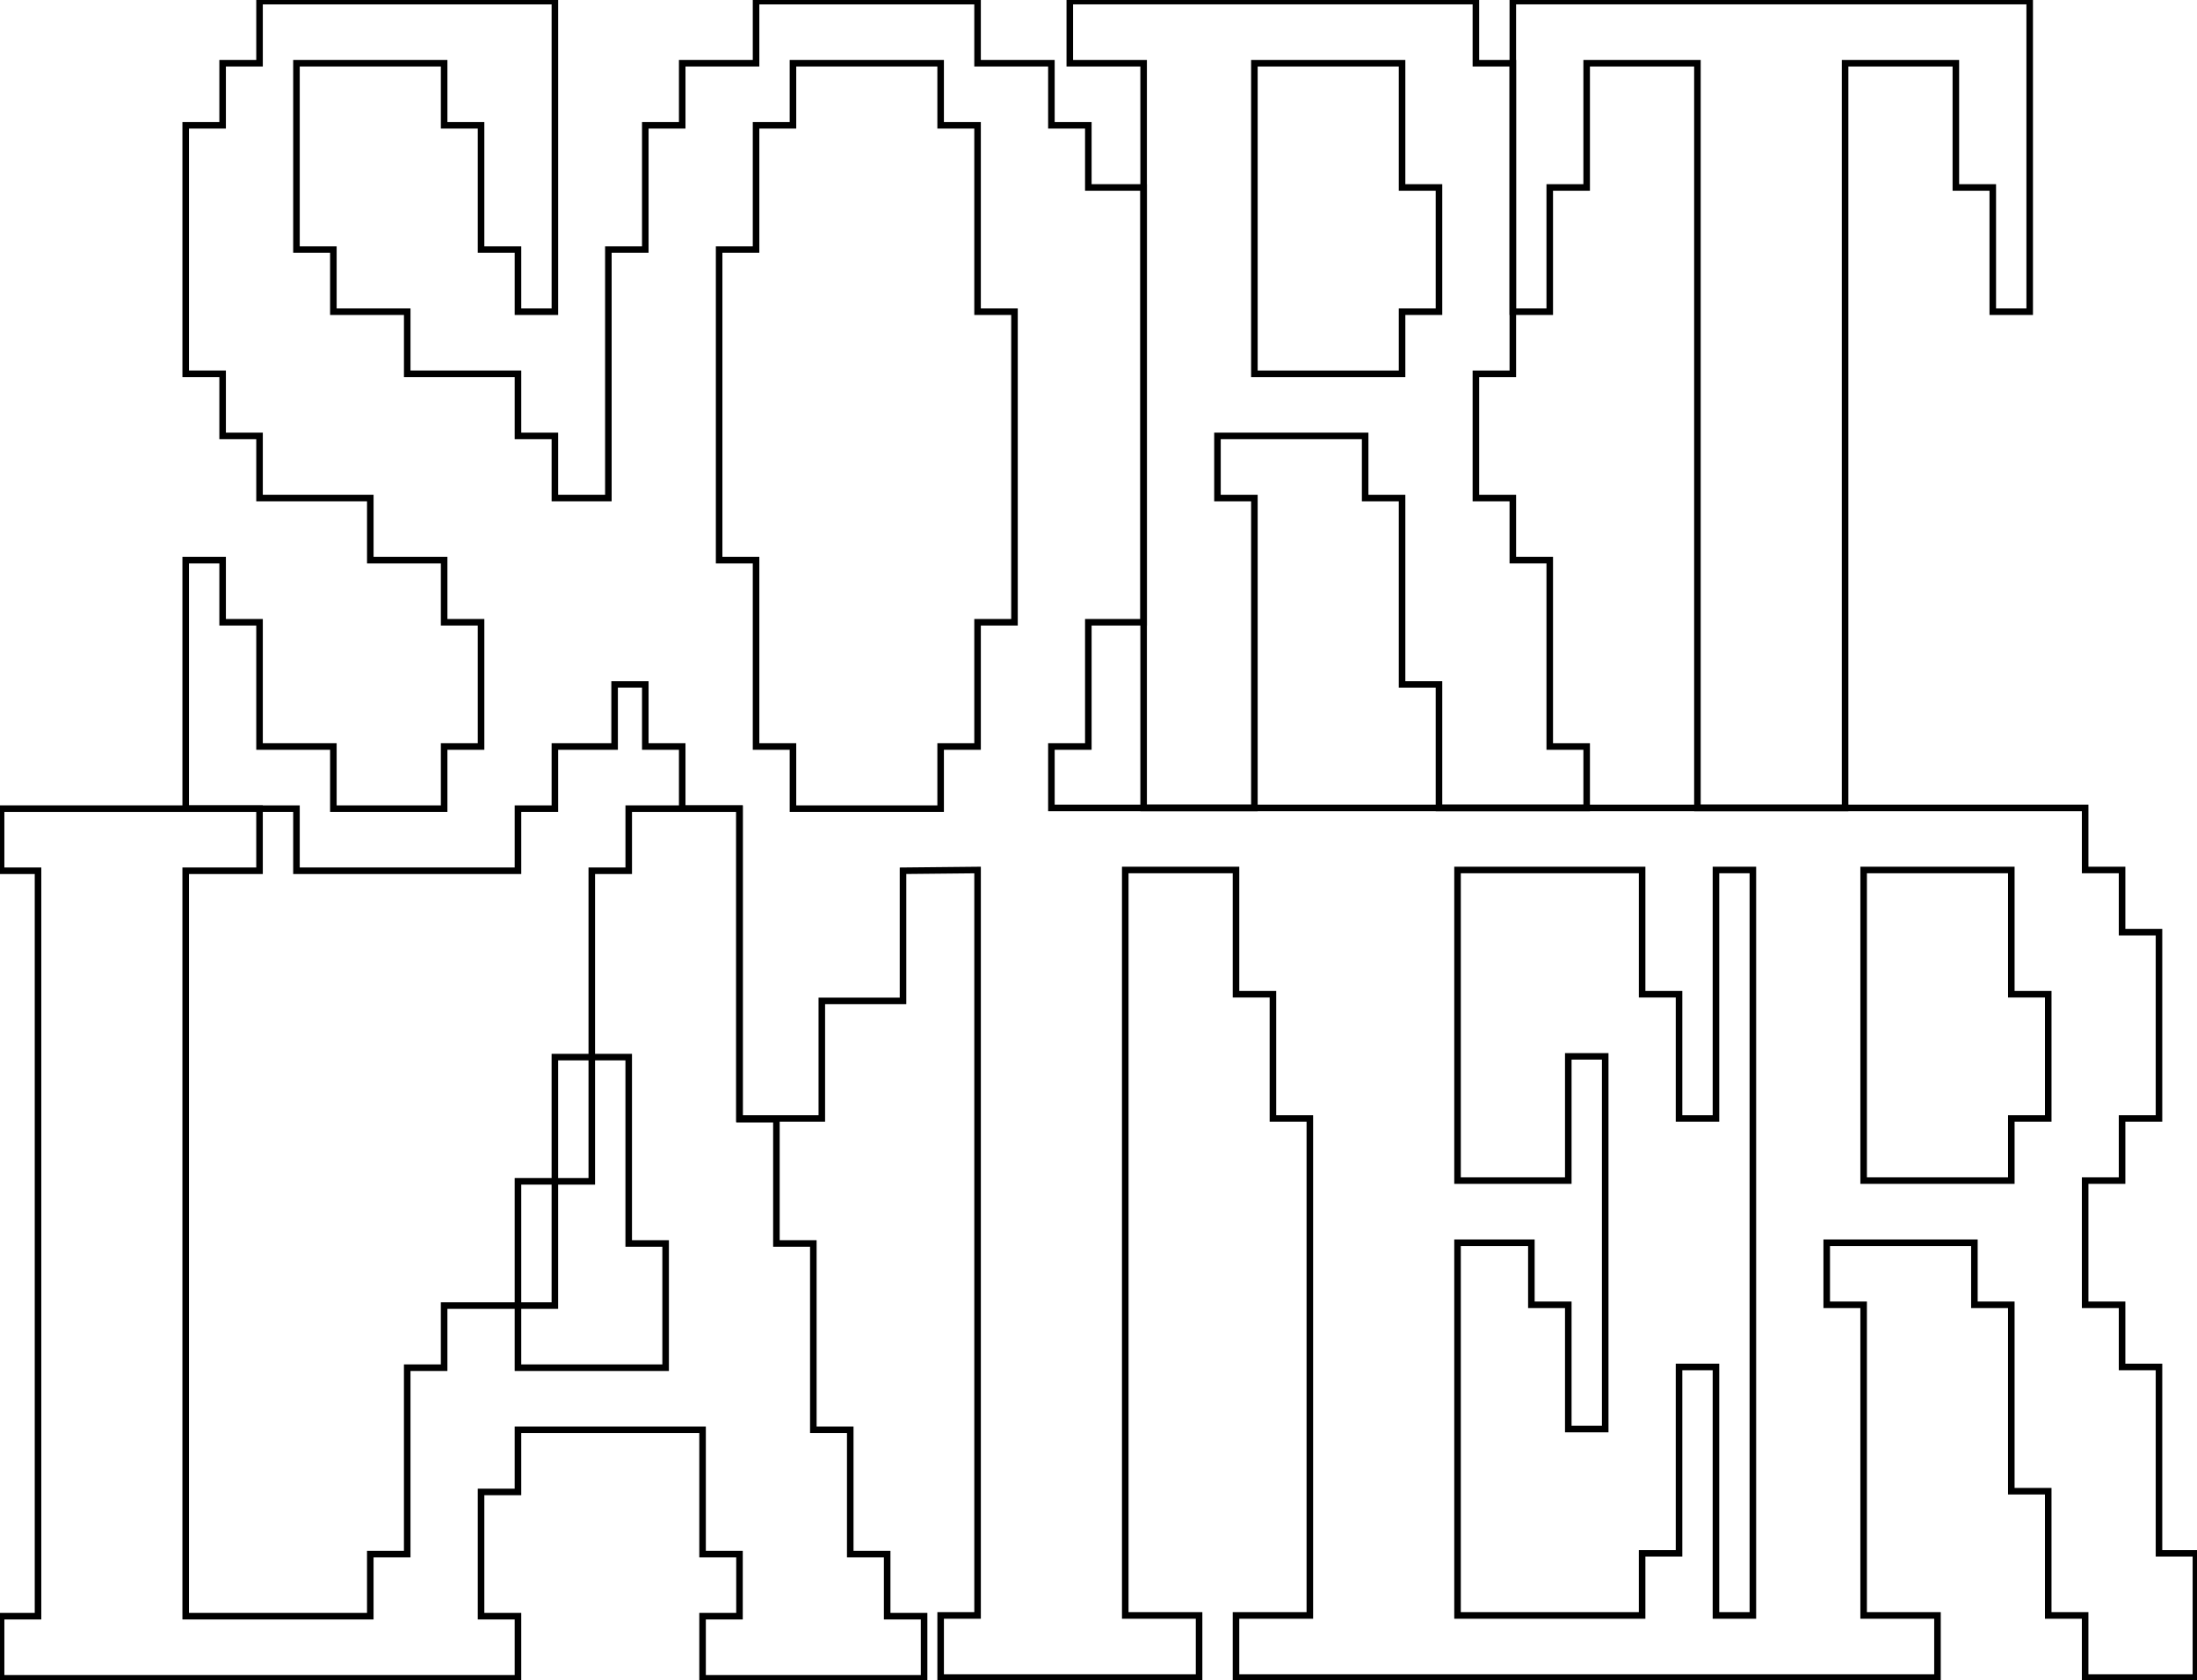
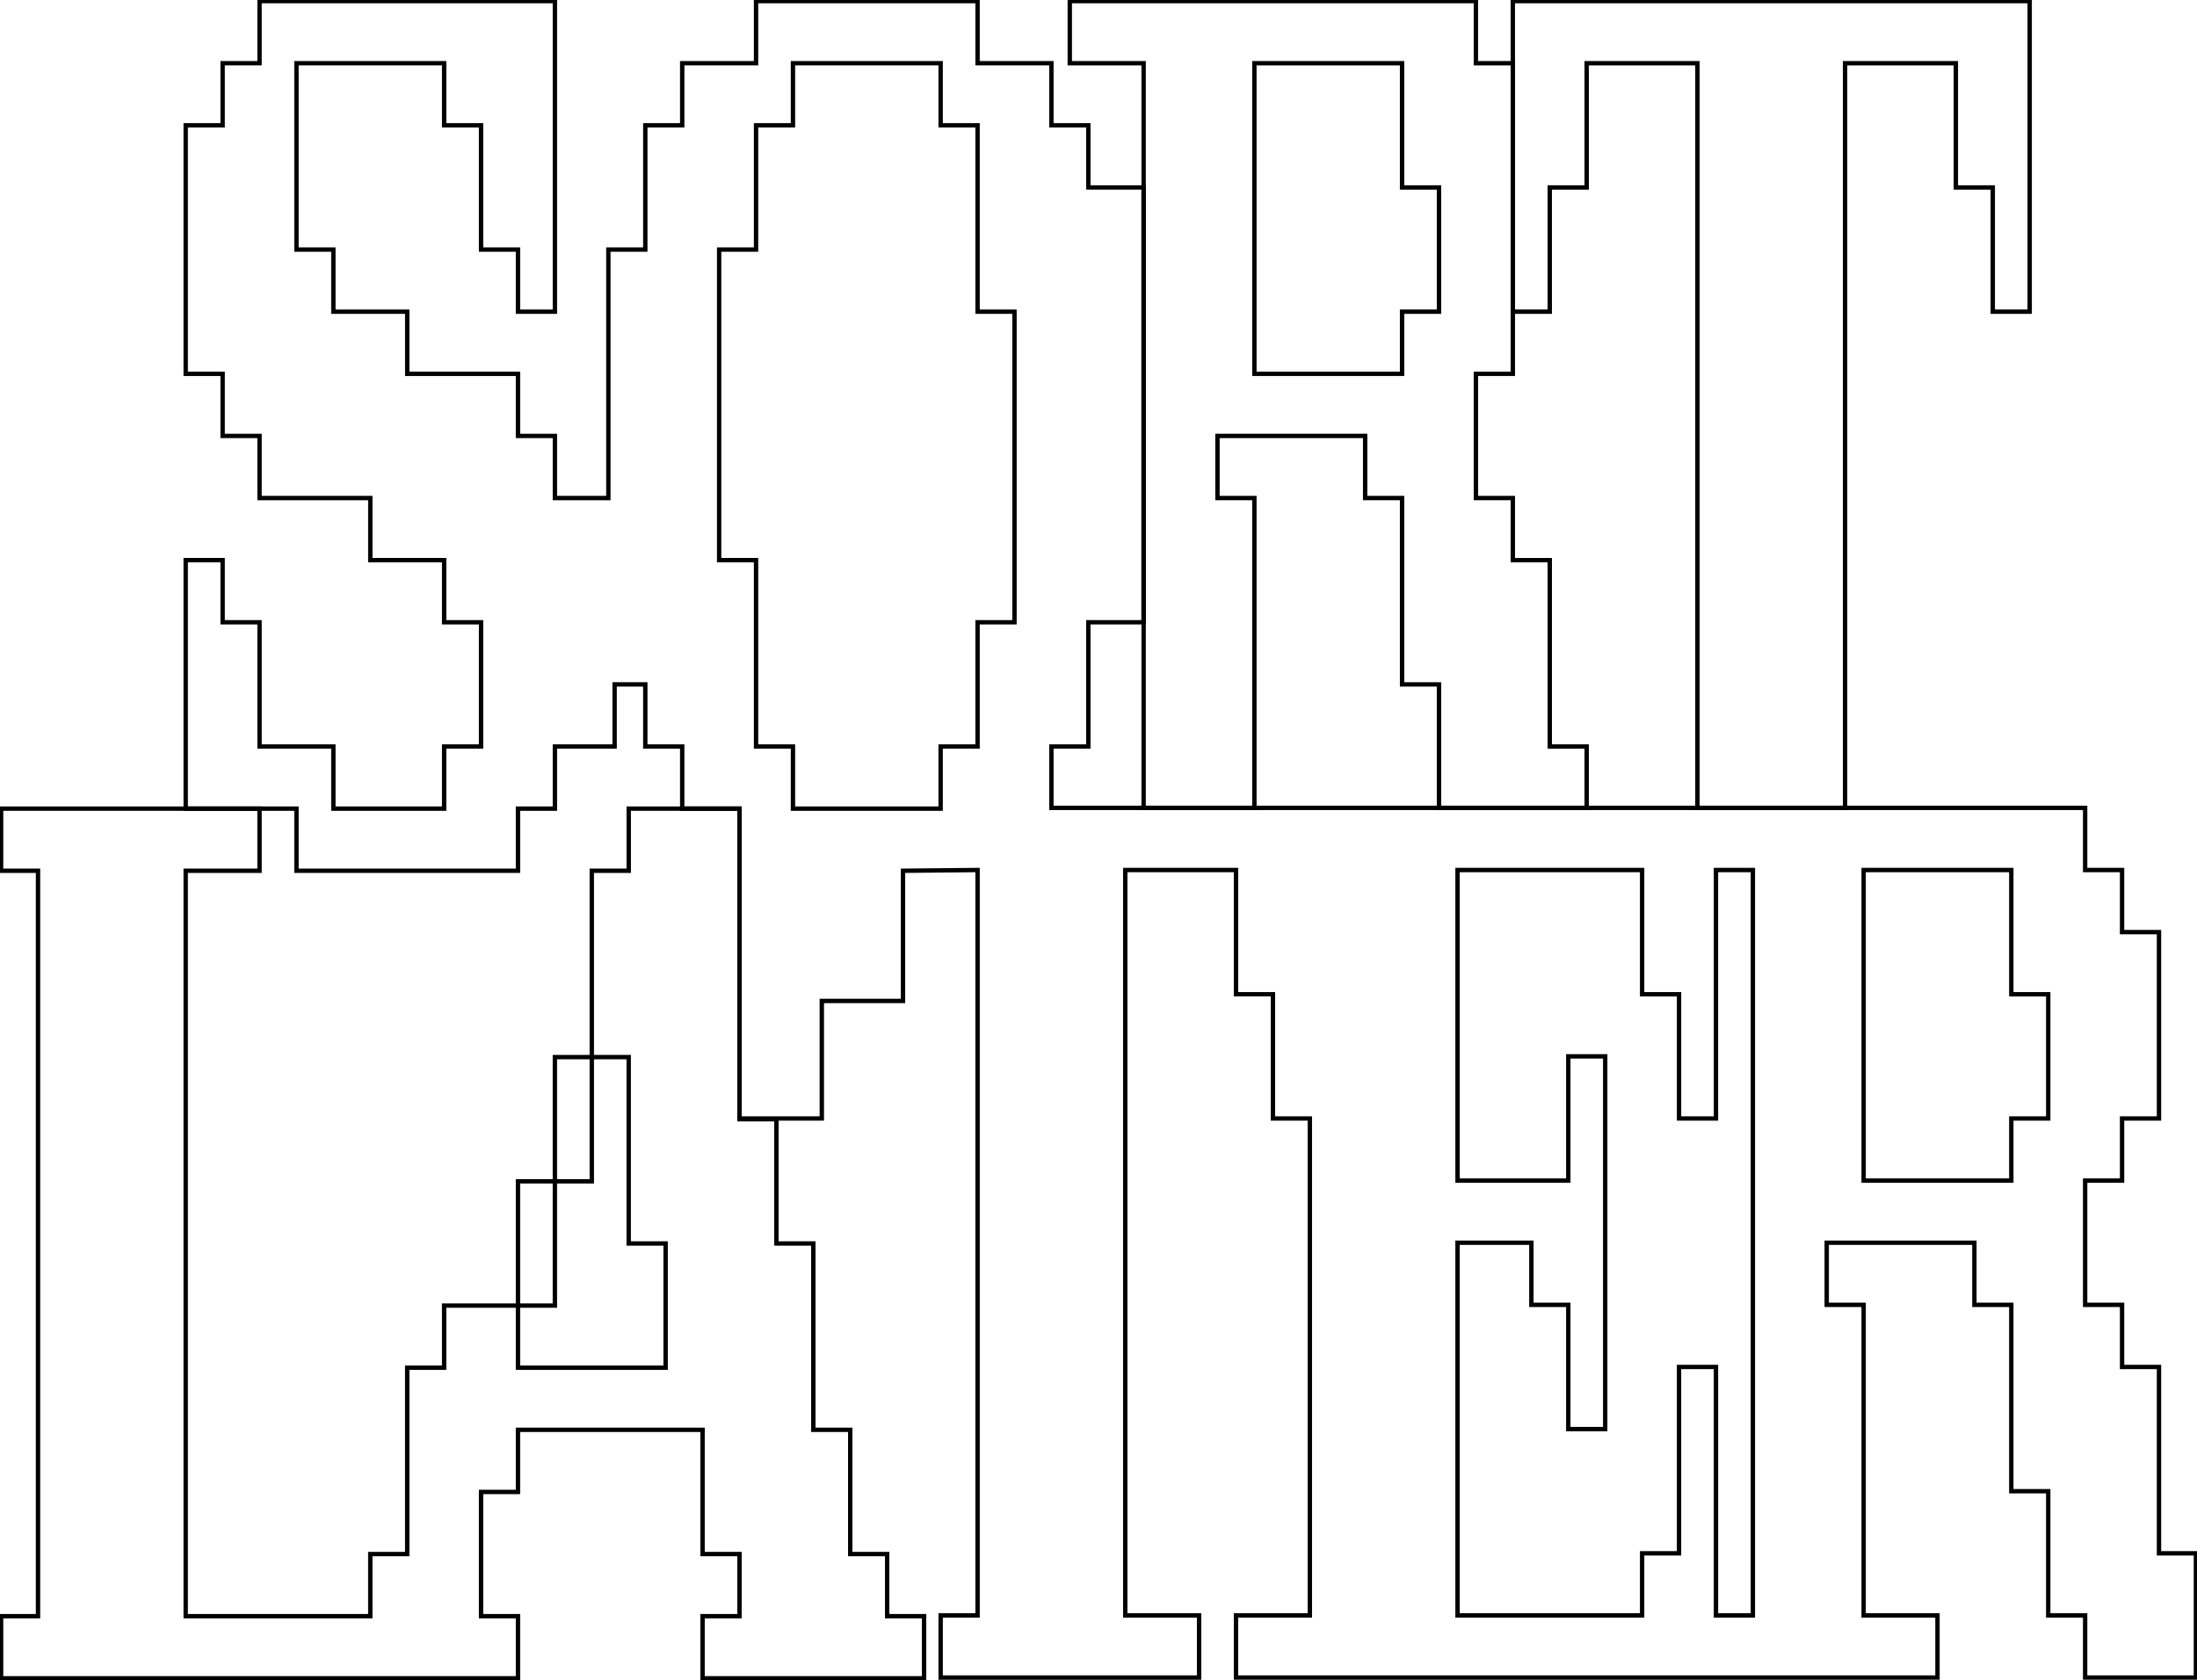
<svg xmlns="http://www.w3.org/2000/svg" version="1.1" id="Layer_1" x="0px" y="0px" width="100%" height="100%" viewBox="0 0 1005.857 769" style="enable-background:new 0 0 1005.857 769;" xml:space="preserve" preserveAspectRatio="none">
  <style type="text/css">
- 	.st0{fill:none;stroke:#000000;stroke-miterlimit:10;stroke-width:3px;vector-effect:non-scaling-stroke;}
+ 	.st0{fill:none;stroke:#000000;stroke-miterlimit:10;stroke-width:2px;vector-effect:non-scaling-stroke;}
</style>
  <g>
    <path class="st0" d="M692.618,28.947h-16.905V0.5H489.785v28.447h33.805v340.989h50.71V228.054h-16.905v-28.442h67.615v28.442h16.9   v85.335h16.905v56.547h67.61v-28.1h-16.9V256.5h-16.905v-28.447h-16.905v-56.888h16.905V28.947z M658.814,142.723h-16.905v28.442   h-67.61V28.947h67.61v56.888h16.905V142.723z" />
    <polygon class="st0" points="692.618,0.5 692.618,142.723 709.523,142.723 709.523,85.835 726.423,85.835 726.423,28.947    777.133,28.947 777.133,369.935 844.743,369.935 844.743,28.947 895.453,28.947 895.453,85.835 912.357,85.835 912.357,142.723    929.257,142.723 929.257,0.5  " />
    <path class="st0" d="M988.456,711.27v-85.335h-16.905v-28.447h-16.905v-56.888h16.905v-28.442h16.905v-85.335h-16.905v-28.442   h-16.905v-28.447H481.366v-28.1h16.905v-56.893h25.318V85.835h-25.318V57.389h-16.905V28.947h-33.806V0.5H346.144v28.447h-33.806   v28.442h-16.901v56.888h-16.905v113.777h-24.481v-28.442h-16.905v-28.447H186.44v-28.442h-33.81v-28.447h-16.901v-85.33h67.611   v28.442h16.905v56.888h16.901v28.447h16.905V0.5H118.824v28.447h-16.901v28.442H85.018v113.777h16.905v28.447h16.901v28.442h50.711   V256.5h33.806v28.442h16.905v56.893H203.34v28.442H152.63v-28.442h-33.806v-56.893h-16.901V256.5H85.018v113.777h50.711v28.447   h101.417v-28.447h16.905v-28.442h27.338v-28.447h14.048v28.447h16.901v28.1h0.005v0.267v0.075h26.221v27.811v114.071h16.9h20.791   v-53.83h37.173v-59.605l34.138-0.341v341.33H430.66v28.447h118.317v-28.447h-33.801V398.723v-0.341h43.126h7.58v56.888h16.905   v56.889h16.9v227.553h-33.806v28.447h321.156v-28.447h-33.806V597.489h-16.901v-28.442h67.611v28.442h16.901v85.335h16.905v56.888   h16.896v28.447h50.711V711.27H988.456z M464.466,284.942H447.56v56.893h-16.905v28.442h-67.611v-28.442h-16.9V256.5h-16.905   V114.277h16.905V57.389h16.9V28.947h67.611v28.442h16.905v85.335h16.905V284.942z M802.522,739.712h-16.9V625.935h-16.905v85.335   h-16.905v28.442h-84.507V569.047h33.806v28.442h16.901v56.889h16.905V483.712h-16.905v56.888h-50.706V398.382h84.507v56.889h16.905   v56.888h16.905V398.382h16.9V739.712z M937.75,512.159h-16.905v28.442h-67.611V398.382h67.611v56.889h16.905V512.159z" />
    <path class="st0" d="M406.173,740.053v-28.442h-16.905v-56.893h-16.9v-85.33h-16.905V512.5h-16.9V370.277h-50.71v28.447h-16.909   v85.325v0.005h-16.9v56.881h-16.9l0,56.896h-33.81v28.447h-16.9v85.335h-16.905v28.442H85.015v-341.33h33.805v-28.447H0.5v28.447   h16.905v341.33H0.5V768.5h236.644v-28.447h-16.9v-56.888h16.9v-28.447h84.514v56.893h16.905v28.442h-16.905V768.5h101.42v-28.447   H406.173z M304.746,626.279h-67.602v-28.447h16.9v-56.888h16.9v-56.893h16.901v85.34h16.901V626.279z" />
  </g>
</svg>
